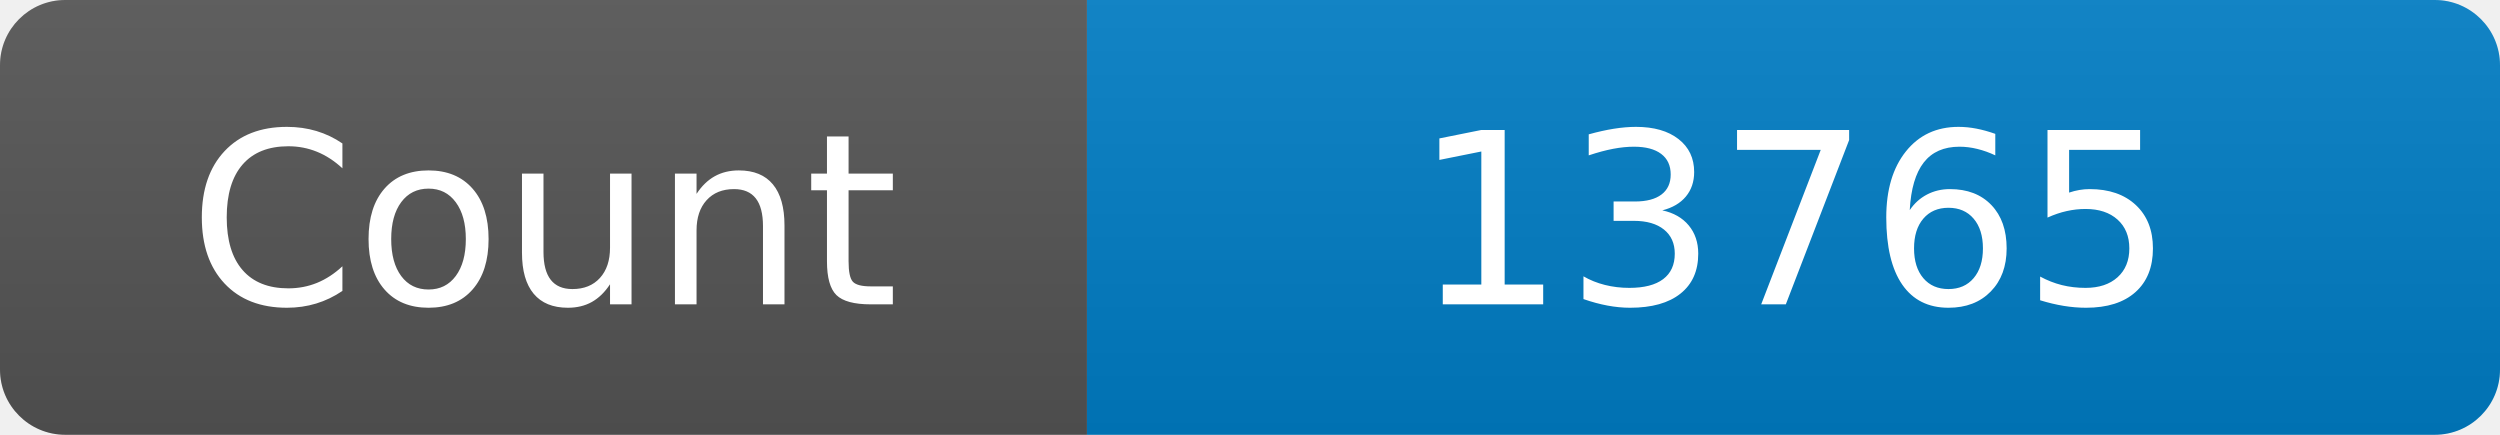
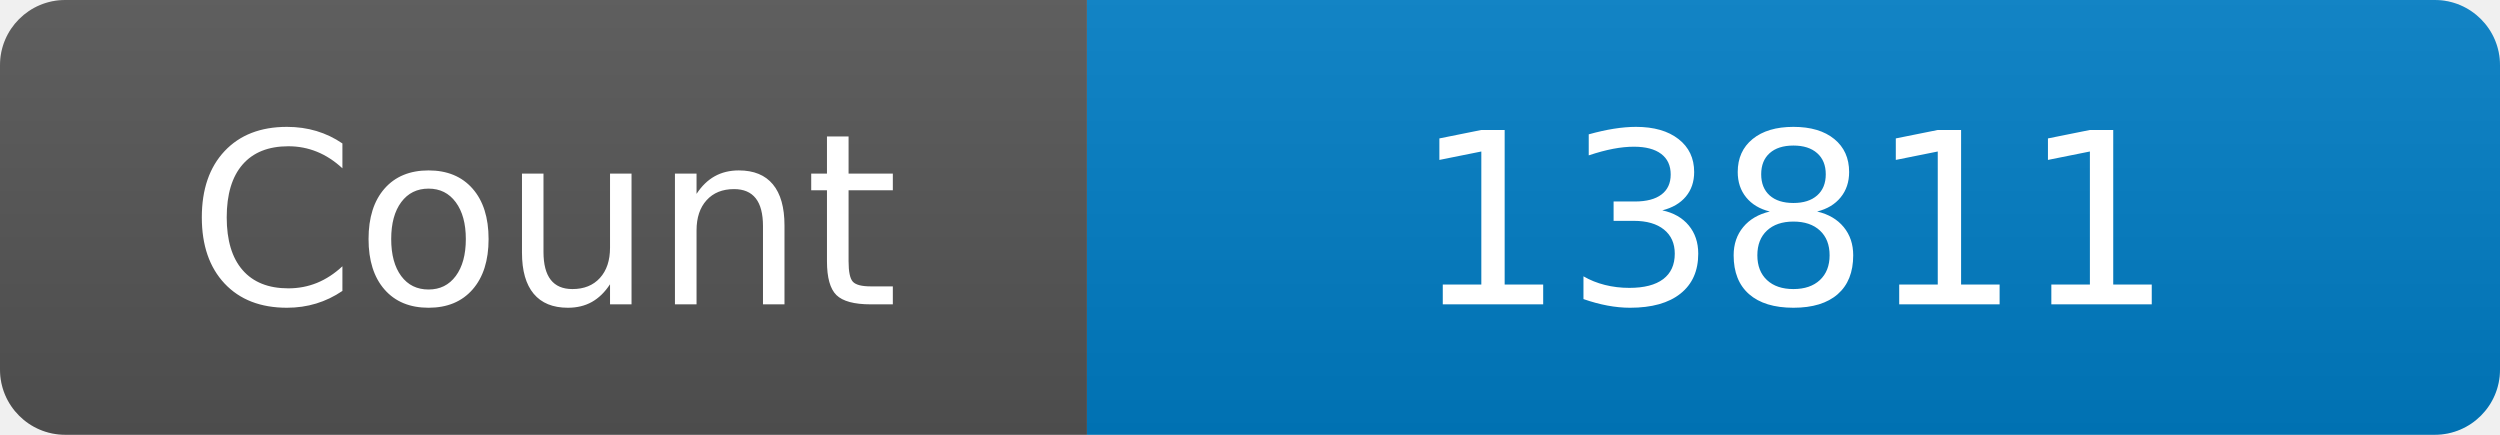
<svg xmlns="http://www.w3.org/2000/svg" width="115" height="20" role="img" aria-label="Maintained?: yes">
  <linearGradient id="s" x2="0" y2="100%">
    <stop offset="0" stop-color="#bbb" stop-opacity=".1" />
    <stop offset="1" stop-opacity=".1" />
  </linearGradient>
  <clipPath id="r">
    <rect width="115" height="20" rx="3" fill="#fff" />
  </clipPath>
  <g clip-path="url(#r)">
    <rect width="50" height="20" fill="#555" />
    <rect x="50" width="160" height="20" fill="#007ec6" />
    <rect width="115" height="20" fill="url(#s)" />
  </g>
  <g fill="#fff" text-anchor="middle" font-family="Verdana,Geneva,DejaVu Sans,sans-serif" font-size="110">
    <text x="250" y="140" transform="scale(.1)" fill="#fff">Count</text>
-     <text x="825" y="140" transform="scale(.1)" fill="#fff">13765</text>
+     <text x="825" y="140" transform="scale(.1)" fill="#fff">13811</text>
  </g>
</svg>
